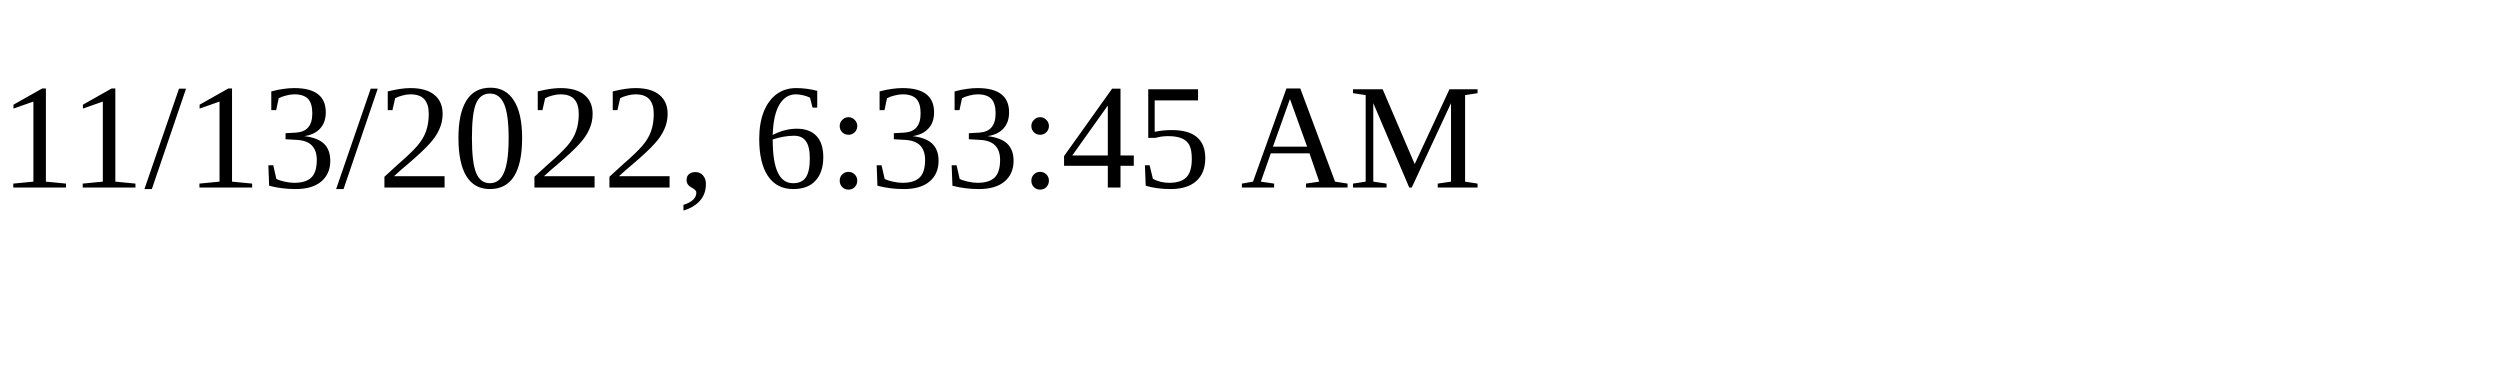
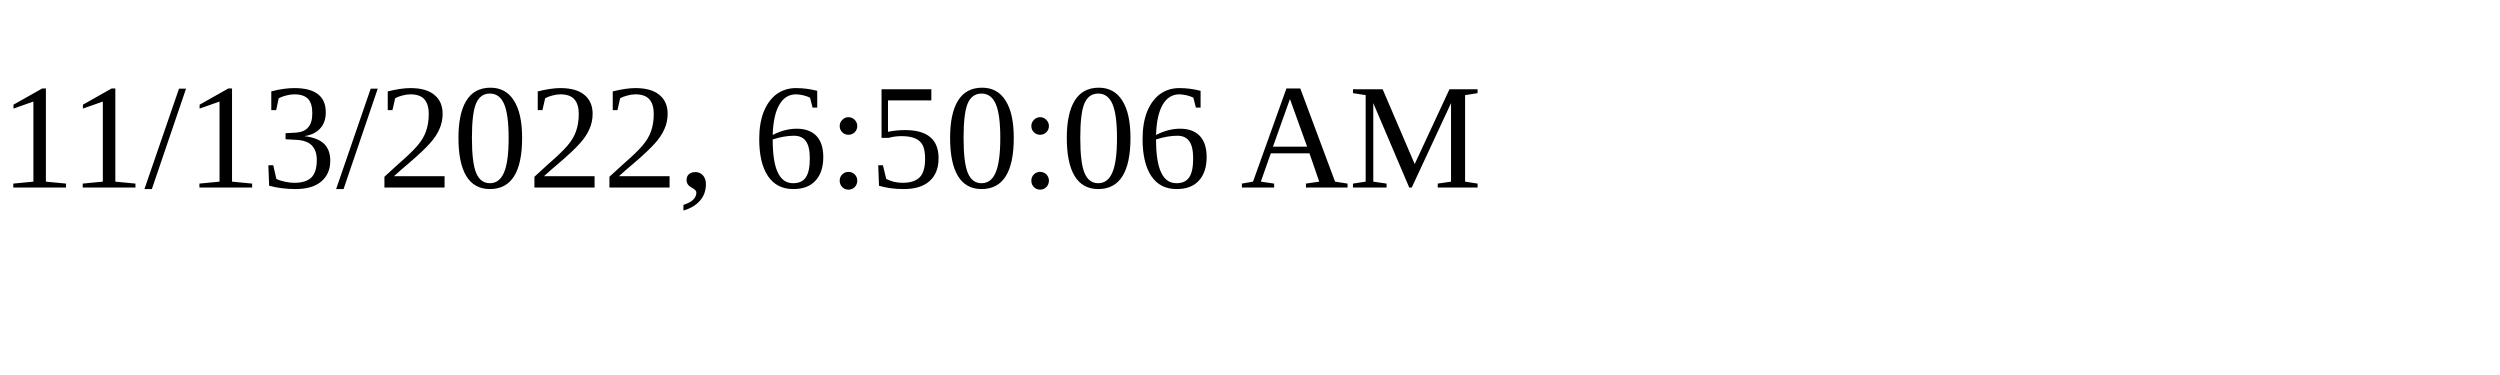
<svg xmlns="http://www.w3.org/2000/svg" height="30" width="200">
-   <text x="0" y="15">11/13/2022, 6:33:45 AM</text>
+   <text x="0" y="15">11/13/2022, 6:50:06 AM</text>
</svg>
